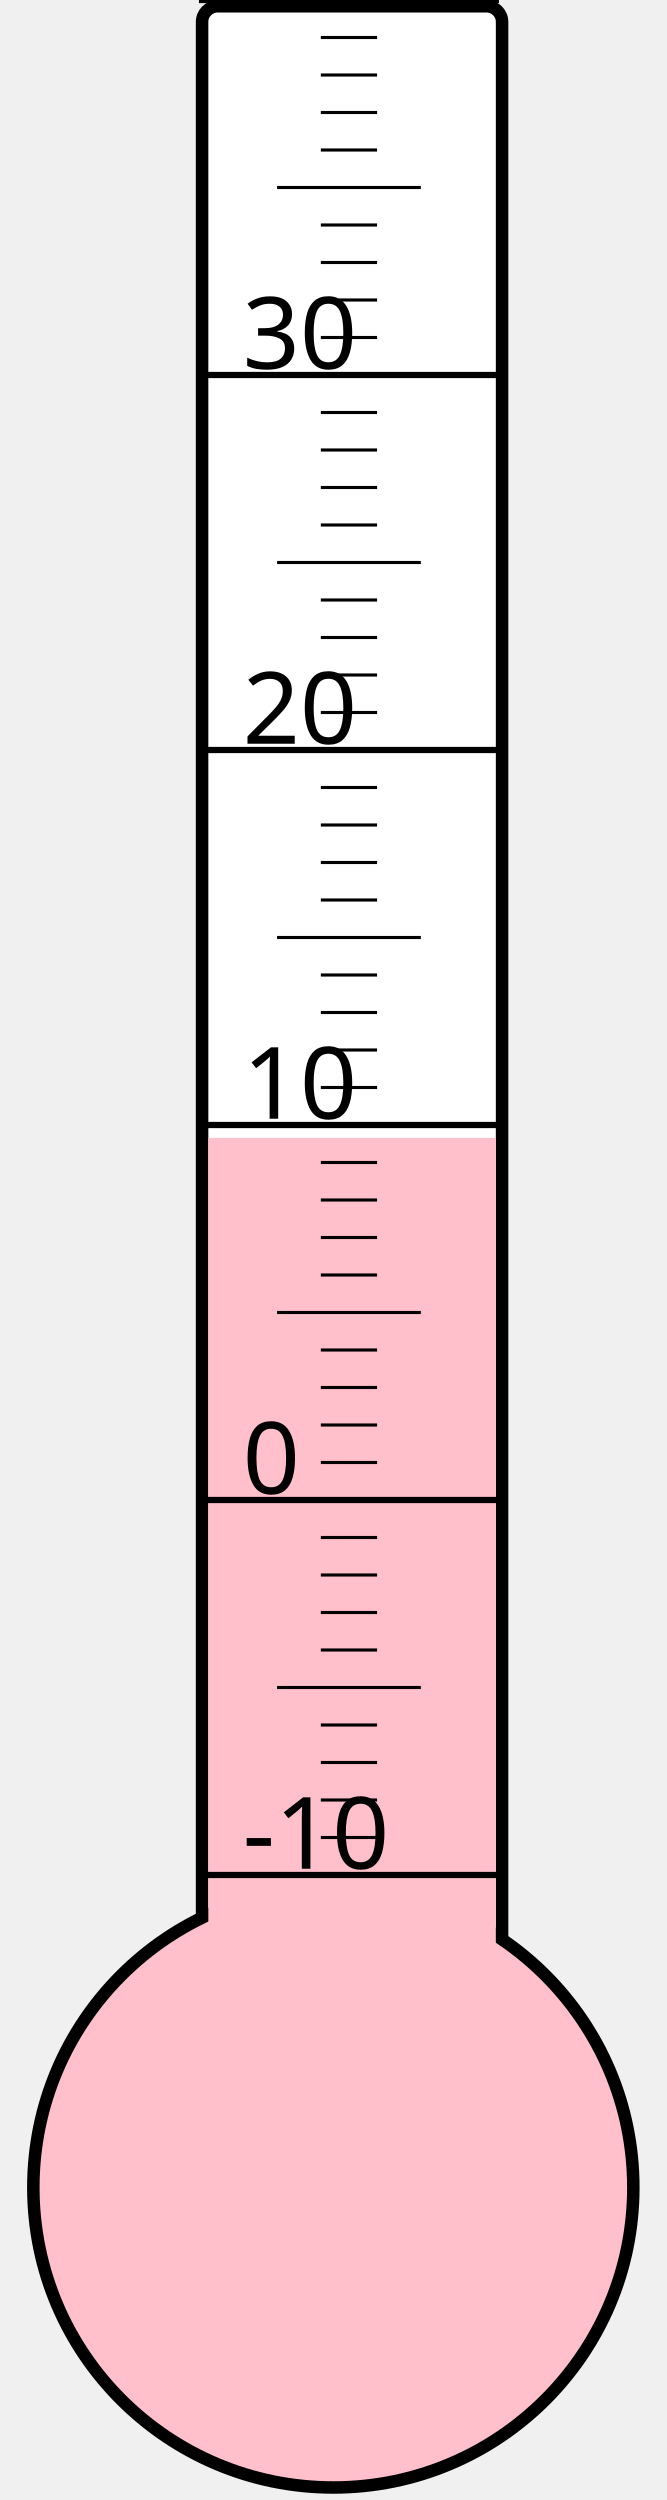
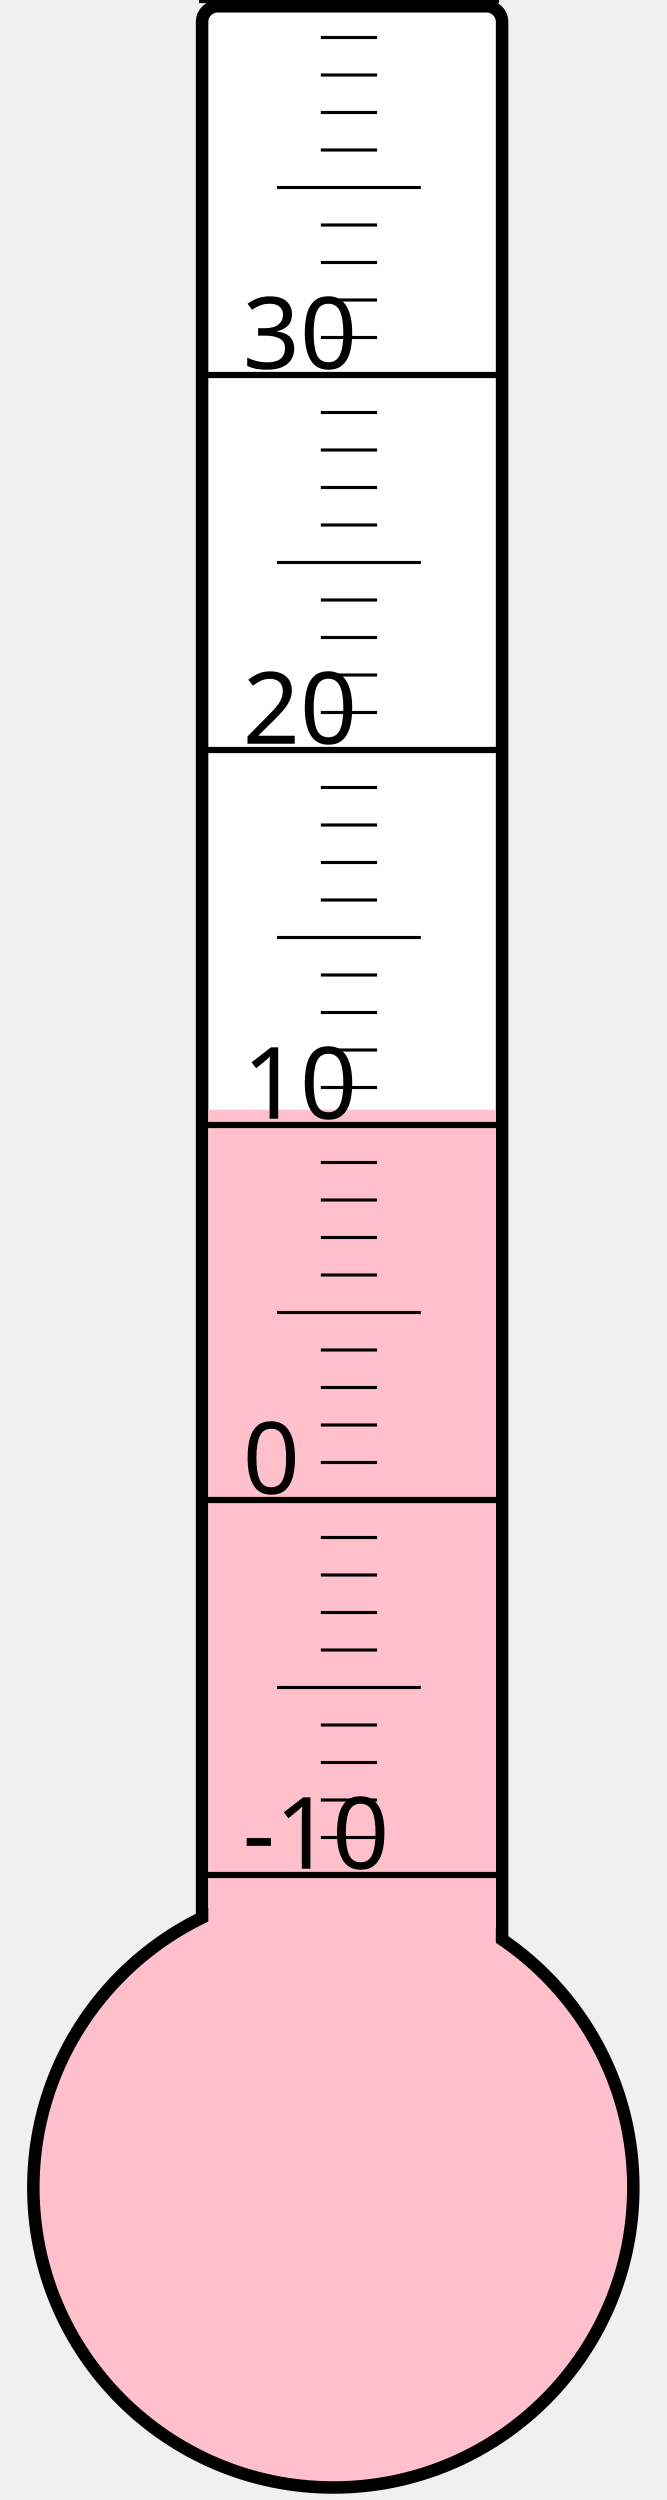
<svg xmlns="http://www.w3.org/2000/svg" width="40px" height="150px" viewBox="0 0 200 800">
  <rect width="200" height="800" x="0" y="0" style="fill: #ffffeb; fill-opacity: 0;" />
  <rect width="96" height="680" x="58" y="2" rx="5" ry="5" style="fill: white; fill-opacity: 1; stroke: black; stroke-width: 4;" />
  <circle cx="100" cy="700" r="96" style="fill: pink; stroke: black; stroke-width: 4;" />
-   <rect width="92" height="335.875" x="60" y="364.125" style="fill: pink; fill-opacity: 1; stroke-width: 0;" />
+   <rect width="92" height="344.875" x="60" y="355.125" style="fill: pink; fill-opacity: 1; stroke-width: 0;" />
  <text x="71" y="598" style="font-family: sans-serif; font-size: 24pt;">-10</text>
  <text x="71" y="478" style="font-family: sans-serif; font-size: 24pt;">0</text>
  <text x="71" y="358" style="font-family: sans-serif; font-size: 24pt;">10</text>
  <text x="71" y="238" style="font-family: sans-serif; font-size: 24pt;">20</text>
  <text x="71" y="118" style="font-family: sans-serif; font-size: 24pt;">30</text>
  <g style="stroke: black;">
    <line x1="57" y1="600" x2="153" y2="600" style="stroke-width: 2;" />
    <line x1="96" y1="588" x2="114" y2="588" style="stroke-width: 1;" />
    <line x1="96" y1="576" x2="114" y2="576" style="stroke-width: 1;" />
    <line x1="96" y1="564" x2="114" y2="564" style="stroke-width: 1;" />
    <line x1="96" y1="552" x2="114" y2="552" style="stroke-width: 1;" />
    <line x1="82" y1="540" x2="128" y2="540" style="stroke-width: 1;" />
    <line x1="96" y1="528" x2="114" y2="528" style="stroke-width: 1;" />
    <line x1="96" y1="516" x2="114" y2="516" style="stroke-width: 1;" />
    <line x1="96" y1="504" x2="114" y2="504" style="stroke-width: 1;" />
    <line x1="96" y1="492" x2="114" y2="492" style="stroke-width: 1;" />
    <line x1="57" y1="480" x2="153" y2="480" style="stroke-width: 2;" />
    <line x1="96" y1="468" x2="114" y2="468" style="stroke-width: 1;" />
    <line x1="96" y1="456" x2="114" y2="456" style="stroke-width: 1;" />
    <line x1="96" y1="444" x2="114" y2="444" style="stroke-width: 1;" />
    <line x1="96" y1="432" x2="114" y2="432" style="stroke-width: 1;" />
    <line x1="82" y1="420" x2="128" y2="420" style="stroke-width: 1;" />
    <line x1="96" y1="408" x2="114" y2="408" style="stroke-width: 1;" />
    <line x1="96" y1="396" x2="114" y2="396" style="stroke-width: 1;" />
    <line x1="96" y1="384" x2="114" y2="384" style="stroke-width: 1;" />
    <line x1="96" y1="372" x2="114" y2="372" style="stroke-width: 1;" />
    <line x1="57" y1="360" x2="153" y2="360" style="stroke-width: 2;" />
    <line x1="96" y1="348" x2="114" y2="348" style="stroke-width: 1;" />
    <line x1="96" y1="336" x2="114" y2="336" style="stroke-width: 1;" />
    <line x1="96" y1="324" x2="114" y2="324" style="stroke-width: 1;" />
    <line x1="96" y1="312" x2="114" y2="312" style="stroke-width: 1;" />
    <line x1="82" y1="300" x2="128" y2="300" style="stroke-width: 1;" />
    <line x1="96" y1="288" x2="114" y2="288" style="stroke-width: 1;" />
    <line x1="96" y1="276" x2="114" y2="276" style="stroke-width: 1;" />
    <line x1="96" y1="264" x2="114" y2="264" style="stroke-width: 1;" />
    <line x1="96" y1="252" x2="114" y2="252" style="stroke-width: 1;" />
    <line x1="57" y1="240" x2="153" y2="240" style="stroke-width: 2;" />
    <line x1="96" y1="228" x2="114" y2="228" style="stroke-width: 1;" />
    <line x1="96" y1="216" x2="114" y2="216" style="stroke-width: 1;" />
    <line x1="96" y1="204" x2="114" y2="204" style="stroke-width: 1;" />
    <line x1="96" y1="192" x2="114" y2="192" style="stroke-width: 1;" />
    <line x1="82" y1="180" x2="128" y2="180" style="stroke-width: 1;" />
    <line x1="96" y1="168" x2="114" y2="168" style="stroke-width: 1;" />
    <line x1="96" y1="156" x2="114" y2="156" style="stroke-width: 1;" />
    <line x1="96" y1="144" x2="114" y2="144" style="stroke-width: 1;" />
    <line x1="96" y1="132" x2="114" y2="132" style="stroke-width: 1;" />
    <line x1="57" y1="120" x2="153" y2="120" style="stroke-width: 2;" />
    <line x1="96" y1="108" x2="114" y2="108" style="stroke-width: 1;" />
    <line x1="96" y1="96" x2="114" y2="96" style="stroke-width: 1;" />
    <line x1="96" y1="84" x2="114" y2="84" style="stroke-width: 1;" />
    <line x1="96" y1="72" x2="114" y2="72" style="stroke-width: 1;" />
    <line x1="82" y1="60" x2="128" y2="60" style="stroke-width: 1;" />
    <line x1="96" y1="48" x2="114" y2="48" style="stroke-width: 1;" />
    <line x1="96" y1="36" x2="114" y2="36" style="stroke-width: 1;" />
    <line x1="96" y1="24" x2="114" y2="24" style="stroke-width: 1;" />
    <line x1="96" y1="12" x2="114" y2="12" style="stroke-width: 1;" />
    <line x1="57" y1="0" x2="153" y2="0" style="stroke-width: 2;" />
  </g>
</svg>
